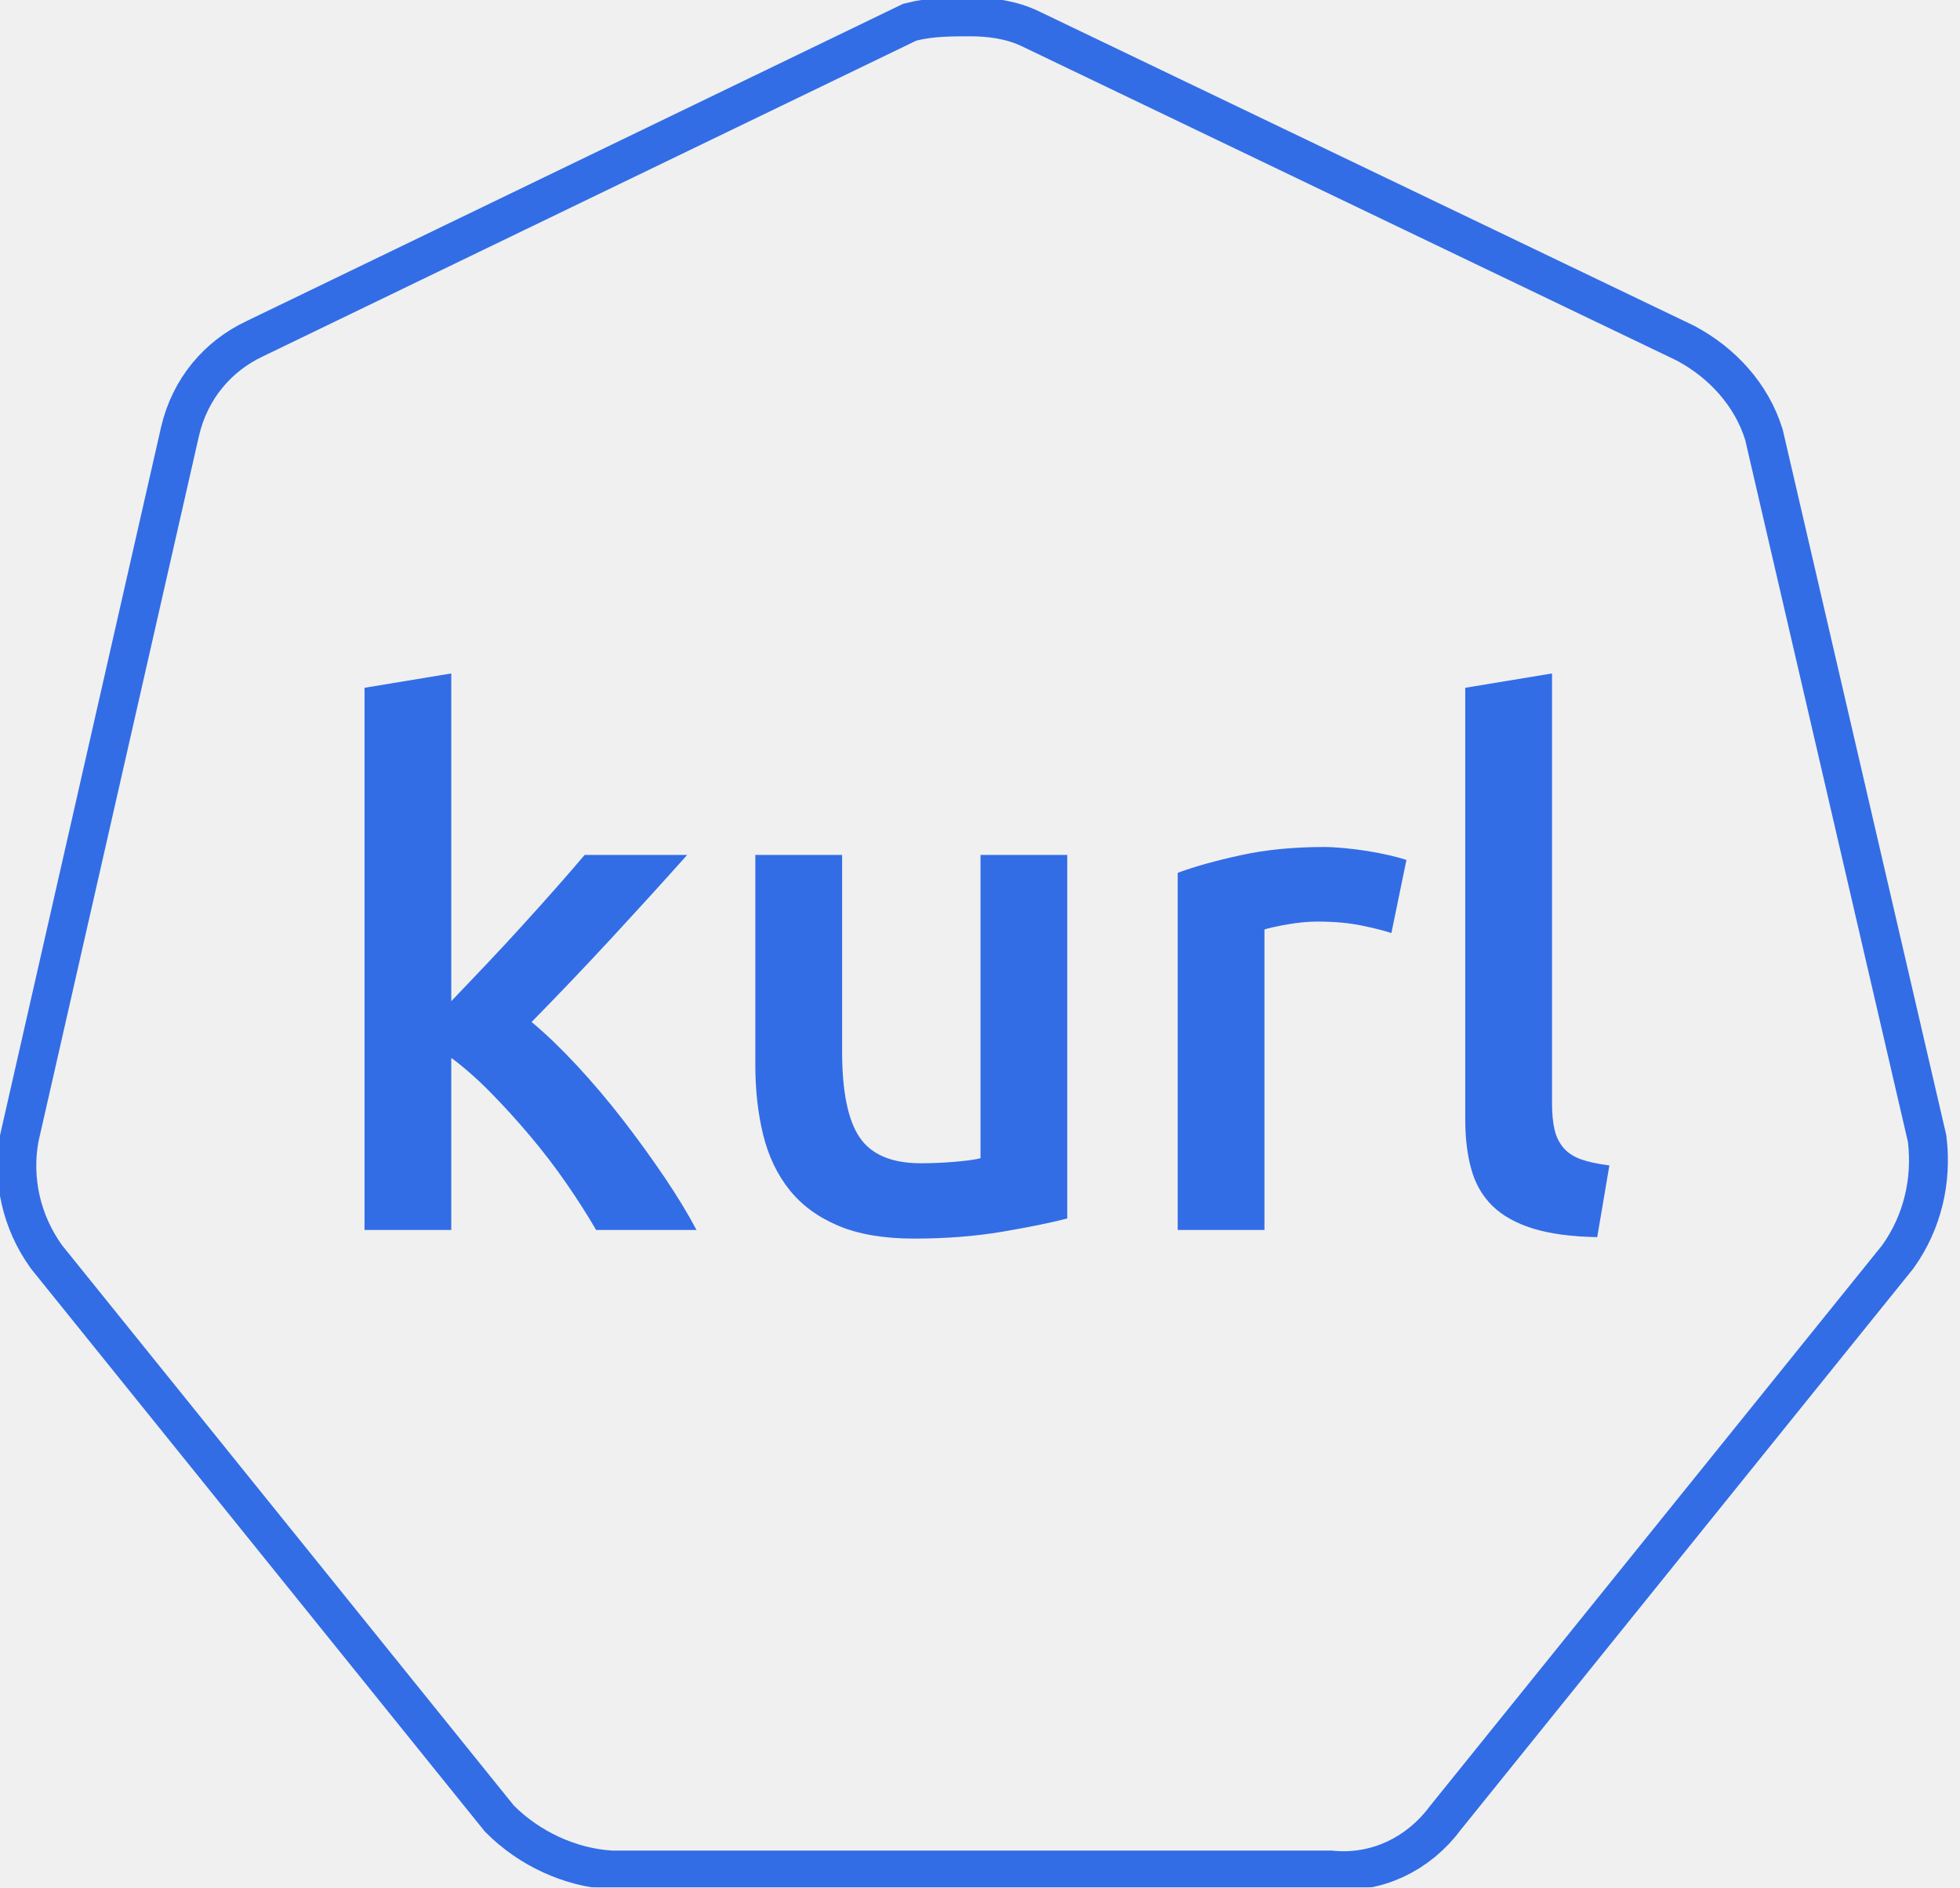
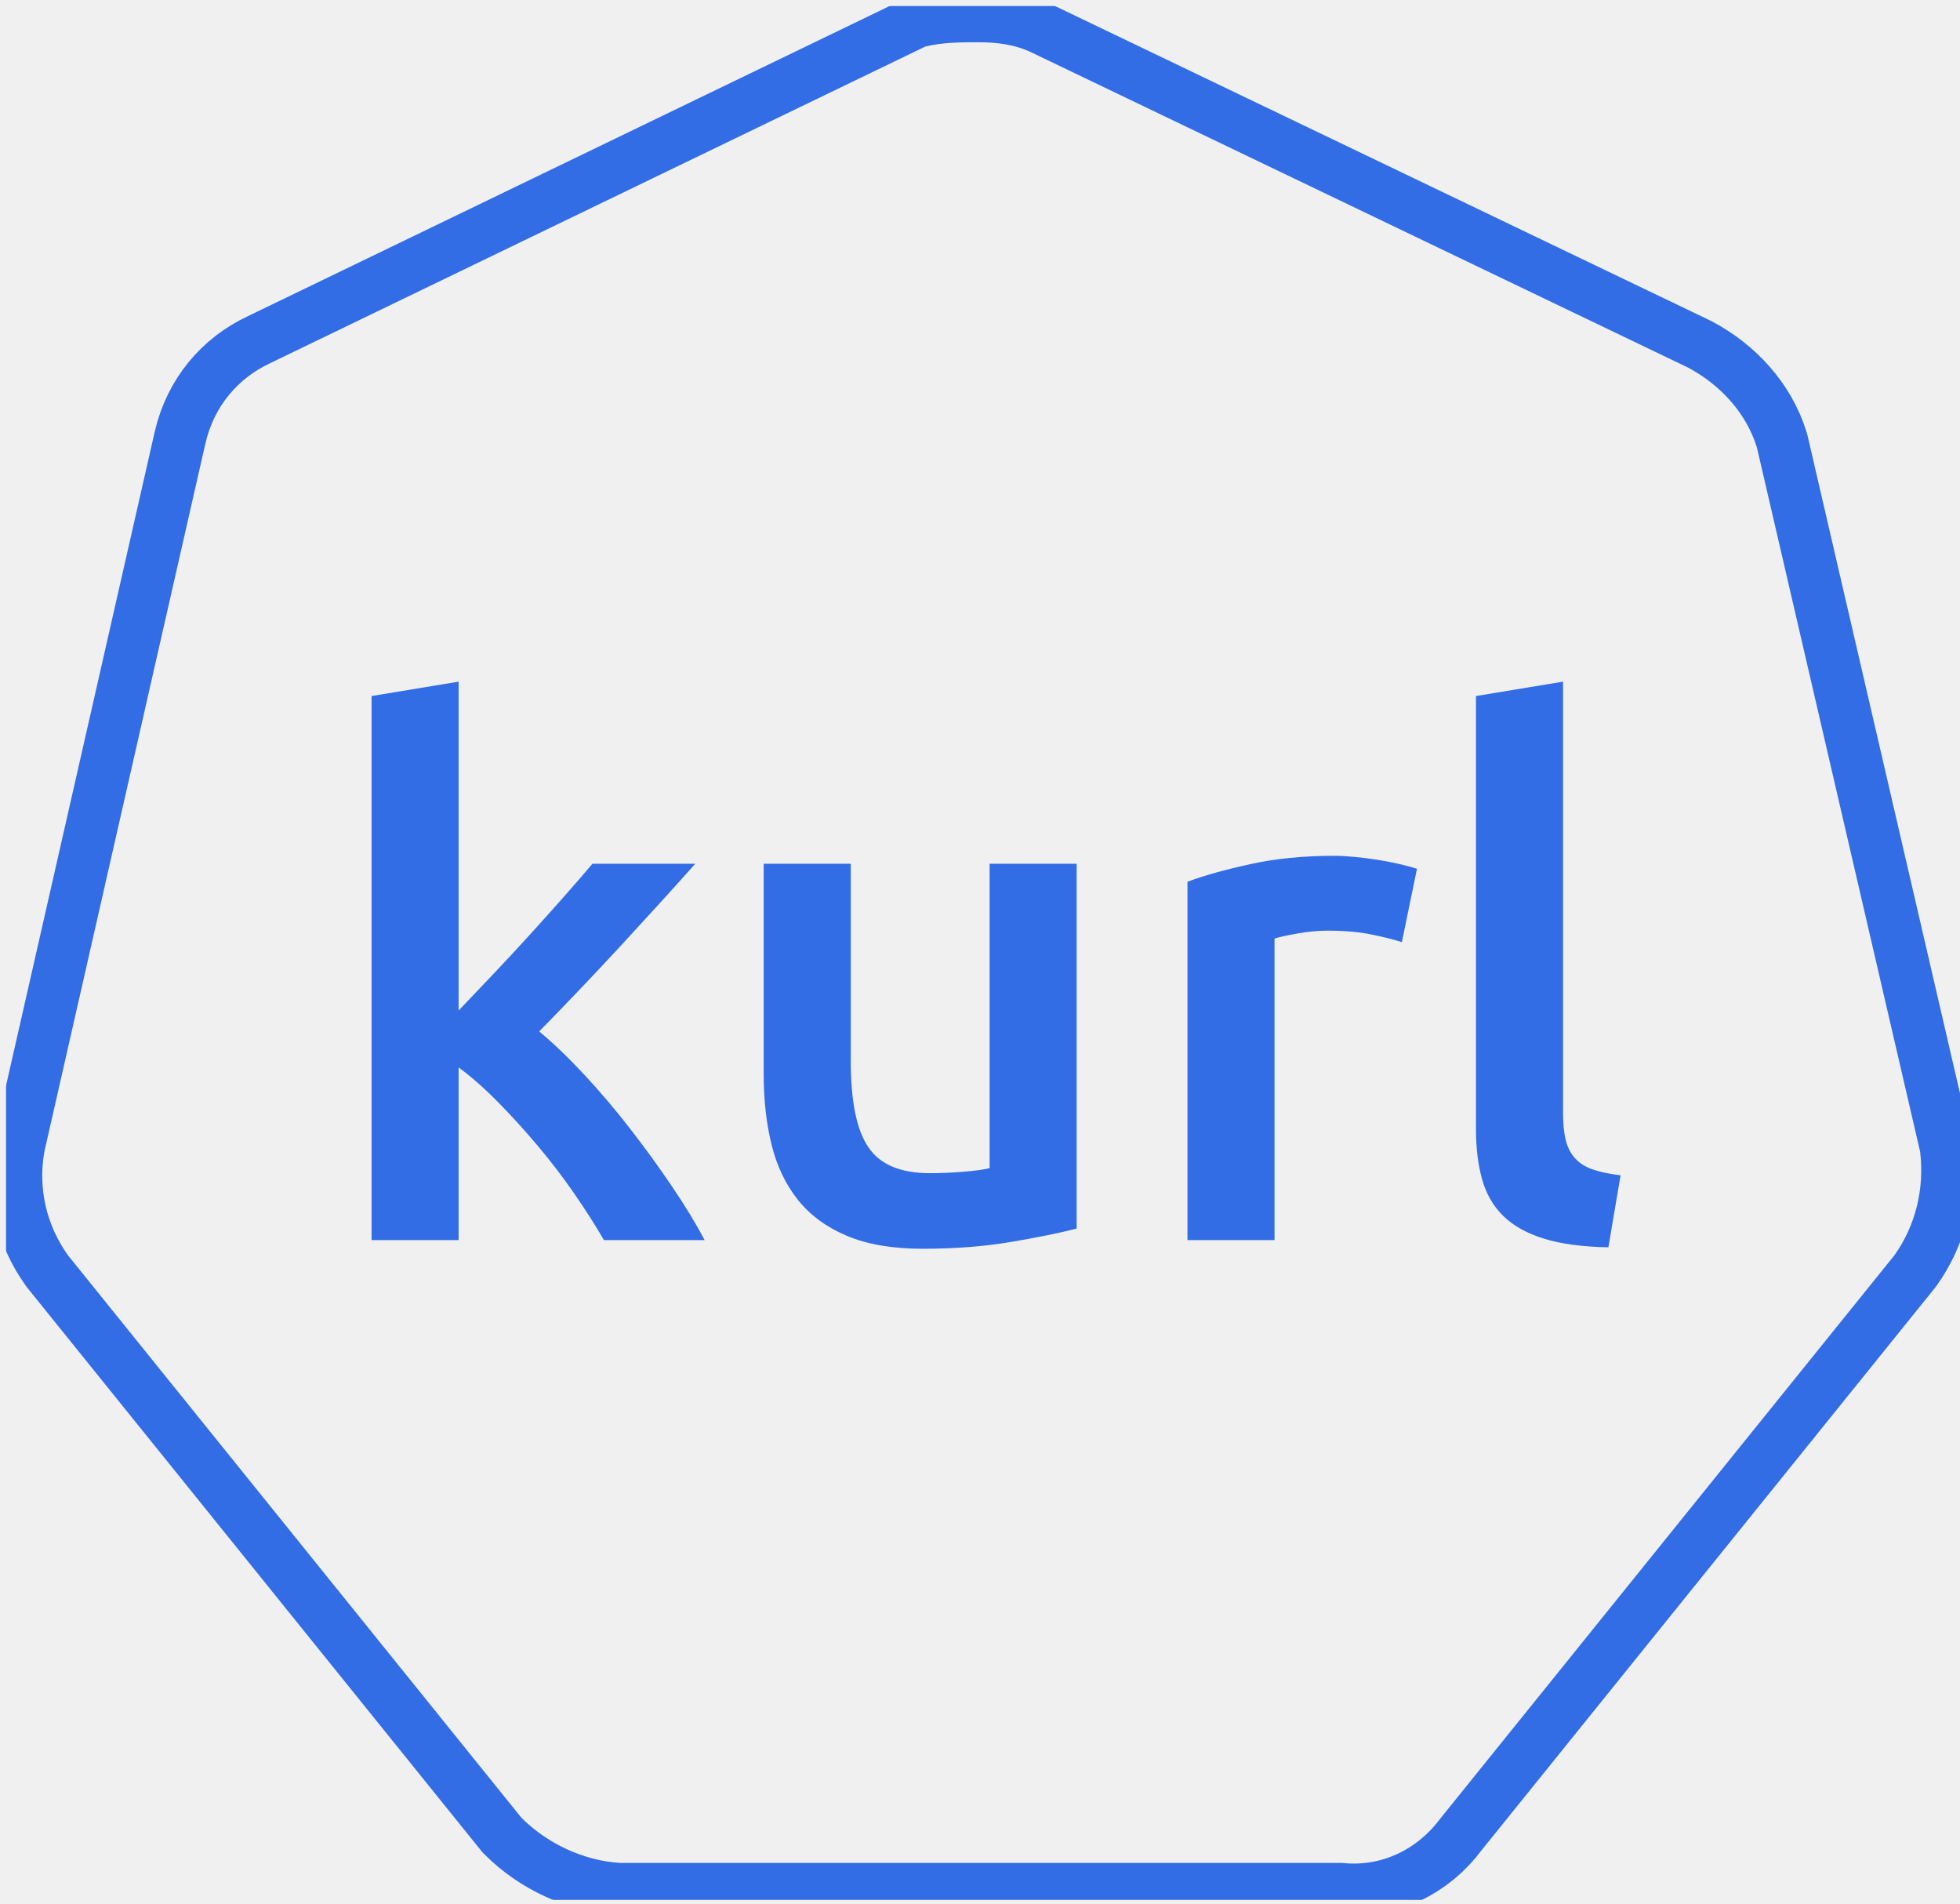
- <svg xmlns="http://www.w3.org/2000/svg" style="isolation:isolate" viewBox="0 0 54 52" width="54pt" height="52pt">
+ <svg xmlns="http://www.w3.org/2000/svg" role="img" viewBox="-0.16 -0.16 53.82 52.26">
+   <style>svg {isolation:isolate}</style>
  <defs>
    <clipPath id="_clipPath_GZuH8Hq6fpJ8XbQna1WSqxJq8LOTNNul">
-       <rect width="54" height="52" />
+       <path d="M0 0h54v52H0z" />
    </clipPath>
  </defs>
  <g clip-path="url(#_clipPath_GZuH8Hq6fpJ8XbQna1WSqxJq8LOTNNul)">
-     <mask id="_mask_uXxCTWwwnaMSWLbCaCBW7sXFDo6tKYnF" x="-200%" y="-200%" width="400%" height="400%">
-       <rect x="-200%" y="-200%" width="400%" height="400%" style="fill:white;" />
-       <path d=" M 48.082 12.12 C 47.787 11.174 47.079 10.405 46.194 9.932 L 28.198 1.296 C 27.726 1.059 27.195 1 26.723 1 C 26.251 1 25.72 1 25.248 1.118 L 7.253 9.813 C 6.368 10.228 5.719 10.996 5.483 12.002 L 1.057 31.462 C 0.88 32.468 1.116 33.474 1.707 34.302 L 14.156 49.74 C 14.864 50.45 15.867 50.923 16.87 50.982 L 36.695 50.982 C 37.757 51.1 38.76 50.627 39.409 49.74 L 51.858 34.302 C 52.448 33.474 52.684 32.468 52.566 31.462 L 48.082 12.12 L 48.082 12.12 Z " fill="black" stroke="none" />
+     <mask id="_mask_uXxCTWwwnaMSWLbCaCBW7sXFDo6tKYnF" width="400%" height="400%" x="-200%" y="-200%">
+       <rect width="400%" height="400%" x="-200%" y="-200%" fill="#fff" />
+       <path d="M48.082 12.12c-.295-.946-1.003-1.715-1.888-2.188L28.198 1.296C27.726 1.059 27.195 1 26.723 1c-.472 0-1.003 0-1.475.118L7.253 9.813c-.885.415-1.534 1.183-1.77 2.189l-4.426 19.46c-.177 1.006.059 2.012.65 2.84L14.156 49.74c.708.71 1.711 1.183 2.714 1.242h19.825c1.062.118 2.065-.355 2.714-1.242l12.449-15.438c.59-.828.826-1.834.708-2.84L48.082 12.12z" />
    </mask>
-     <path d=" M 48.082 12.12 C 47.787 11.174 47.079 10.405 46.194 9.932 L 28.198 1.296 C 27.726 1.059 27.195 1 26.723 1 C 26.251 1 25.72 1 25.248 1.118 L 7.253 9.813 C 6.368 10.228 5.719 10.996 5.483 12.002 L 1.057 31.462 C 0.88 32.468 1.116 33.474 1.707 34.302 L 14.156 49.74 C 14.864 50.45 15.867 50.923 16.87 50.982 L 36.695 50.982 C 37.757 51.1 38.76 50.627 39.409 49.74 L 51.858 34.302 C 52.448 33.474 52.684 32.468 52.566 31.462 L 48.082 12.12 L 48.082 12.12 Z " fill="none" />
-     <path d=" M 48.082 12.12 C 47.787 11.174 47.079 10.405 46.194 9.932 L 28.198 1.296 C 27.726 1.059 27.195 1 26.723 1 C 26.251 1 25.72 1 25.248 1.118 L 7.253 9.813 C 6.368 10.228 5.719 10.996 5.483 12.002 L 1.057 31.462 C 0.88 32.468 1.116 33.474 1.707 34.302 L 14.156 49.74 C 14.864 50.45 15.867 50.923 16.87 50.982 L 36.695 50.982 C 37.757 51.1 38.76 50.627 39.409 49.74 L 51.858 34.302 C 52.448 33.474 52.684 32.468 52.566 31.462 L 48.082 12.12 L 48.082 12.12 Z " fill="none" mask="url(#_mask_uXxCTWwwnaMSWLbCaCBW7sXFDo6tKYnF)" vector-effect="non-scaling-stroke" stroke-width="2.857" stroke="rgb(50,109,230)" stroke-linejoin="miter" stroke-linecap="butt" stroke-miterlimit="4" />
-     <path d=" M 13.401 26.565 C 13.059 26.927 12.736 27.266 12.433 27.582 L 12.433 18.553 L 10.043 18.948 L 10.043 33.885 L 12.433 33.885 L 12.433 29.143 C 12.789 29.406 13.151 29.726 13.52 30.101 C 13.889 30.476 14.251 30.875 14.606 31.296 C 14.962 31.718 15.295 32.153 15.604 32.6 C 15.914 33.048 16.187 33.476 16.424 33.885 L 19.19 33.885 C 18.953 33.437 18.657 32.949 18.301 32.423 C 17.945 31.896 17.563 31.369 17.155 30.842 C 16.747 30.315 16.325 29.818 15.891 29.35 C 15.456 28.883 15.041 28.484 14.646 28.155 C 15.384 27.404 16.118 26.634 16.849 25.844 C 17.58 25.053 18.275 24.289 18.933 23.552 L 16.108 23.552 C 15.897 23.802 15.644 24.095 15.347 24.431 C 15.051 24.767 14.738 25.116 14.409 25.478 C 14.08 25.84 13.744 26.202 13.401 26.565 Z  M 27.606 33.934 C 28.344 33.809 28.943 33.687 29.404 33.568 L 29.404 23.552 L 27.014 23.552 L 27.014 31.909 C 26.856 31.948 26.615 31.981 26.293 32.008 C 25.97 32.034 25.664 32.047 25.374 32.047 C 24.57 32.047 24.007 31.81 23.685 31.336 C 23.362 30.862 23.201 30.071 23.201 28.965 L 23.201 23.552 L 20.81 23.552 L 20.81 29.34 C 20.81 30.039 20.883 30.681 21.027 31.267 C 21.172 31.853 21.413 32.357 21.749 32.778 C 22.084 33.2 22.532 33.529 23.092 33.766 C 23.652 34.003 24.347 34.122 25.176 34.122 C 26.059 34.122 26.869 34.059 27.606 33.934 Z  M 38.334 25.705 C 38.137 25.639 37.864 25.57 37.514 25.498 C 37.165 25.425 36.76 25.389 36.299 25.389 C 36.036 25.389 35.756 25.415 35.46 25.468 C 35.163 25.521 34.956 25.567 34.837 25.606 L 34.837 33.885 L 32.447 33.885 L 32.447 24.046 C 32.908 23.874 33.484 23.713 34.176 23.562 C 34.867 23.41 35.634 23.334 36.477 23.334 C 36.635 23.334 36.82 23.344 37.03 23.364 C 37.241 23.384 37.452 23.41 37.663 23.443 C 37.873 23.476 38.078 23.516 38.275 23.562 C 38.473 23.608 38.631 23.651 38.749 23.69 L 38.334 25.705 L 38.334 25.705 Z  M 42.236 33.845 C 42.704 33.99 43.293 34.069 44.005 34.082 L 44.34 32.106 C 44.024 32.067 43.764 32.011 43.56 31.939 C 43.356 31.866 43.195 31.761 43.076 31.622 C 42.957 31.484 42.875 31.316 42.829 31.119 C 42.783 30.921 42.76 30.677 42.76 30.388 L 42.76 18.553 L 40.369 18.948 L 40.369 30.842 C 40.369 31.356 40.425 31.813 40.537 32.215 C 40.649 32.617 40.844 32.953 41.12 33.223 C 41.397 33.493 41.769 33.7 42.236 33.845 Z " fill-rule="evenodd" fill="rgb(50,109,230)" />
+     <path fill="none" d="M48.082 12.12c-.295-.946-1.003-1.715-1.888-2.188L28.198 1.296C27.726 1.059 27.195 1 26.723 1c-.472 0-1.003 0-1.475.118L7.253 9.813c-.885.415-1.534 1.183-1.77 2.189l-4.426 19.46c-.177 1.006.059 2.012.65 2.84L14.156 49.74c.708.71 1.711 1.183 2.714 1.242h19.825c1.062.118 2.065-.355 2.714-1.242l12.449-15.438c.59-.828.826-1.834.708-2.84L48.082 12.12z" />
+     <path fill="none" stroke="#326DE6" stroke-width="2.857" d="M48.082 12.12c-.295-.946-1.003-1.715-1.888-2.188L28.198 1.296C27.726 1.059 27.195 1 26.723 1c-.472 0-1.003 0-1.475.118L7.253 9.813c-.885.415-1.534 1.183-1.77 2.189l-4.426 19.46c-.177 1.006.059 2.012.65 2.84L14.156 49.74c.708.71 1.711 1.183 2.714 1.242h19.825c1.062.118 2.065-.355 2.714-1.242l12.449-15.438c.59-.828.826-1.834.708-2.84L48.082 12.12h0z" mask="url(#_mask_uXxCTWwwnaMSWLbCaCBW7sXFDo6tKYnF)" vector-effect="non-scaling-stroke" />
+     <path fill="#326DE6" fill-rule="evenodd" d="M13.401 26.565c-.342.362-.665.701-.968 1.017v-9.029l-2.39.395v14.937h2.39v-4.742c.356.263.718.583 1.087.958s.731.774 1.086 1.195c.356.422.689.857.998 1.304.31.448.583.876.82 1.285h2.766c-.237-.448-.533-.936-.889-1.462-.356-.527-.738-1.054-1.146-1.581-.408-.527-.83-1.024-1.264-1.492-.435-.467-.85-.866-1.245-1.195.738-.751 1.472-1.521 2.203-2.311.731-.791 1.426-1.555 2.084-2.292h-2.825c-.211.25-.464.543-.761.879-.296.336-.609.685-.938 1.047-.329.362-.665.724-1.008 1.087zm14.205 7.369c.738-.125 1.337-.247 1.798-.366V23.552h-2.39v8.357c-.158.039-.399.072-.721.099-.323.026-.629.039-.919.039-.804 0-1.367-.237-1.689-.711-.323-.474-.484-1.265-.484-2.371v-5.413H20.81v5.788c0 .699.073 1.341.217 1.927.145.586.386 1.09.722 1.511.335.422.783.751 1.343.988.56.237 1.255.356 2.084.356.883 0 1.693-.063 2.43-.188zm10.728-8.229c-.197-.066-.47-.135-.82-.207-.349-.073-.754-.109-1.215-.109-.263 0-.543.026-.839.079-.297.053-.504.099-.623.138v8.279h-2.39v-9.839c.461-.172 1.037-.333 1.729-.484.691-.152 1.458-.228 2.301-.228.158 0 .343.01.553.03.211.02.422.046.633.079.21.033.415.073.612.119.198.046.356.089.474.128l-.415 2.015zm3.902 8.14c.468.145 1.057.224 1.769.237l.335-1.976c-.316-.039-.576-.095-.78-.167-.204-.073-.365-.178-.484-.317-.119-.138-.201-.306-.247-.503-.046-.198-.069-.442-.069-.731V18.553l-2.391.395v11.894c0 .514.056.971.168 1.373.112.402.307.738.583 1.008.277.27.649.477 1.116.622z" />
  </g>
</svg>
